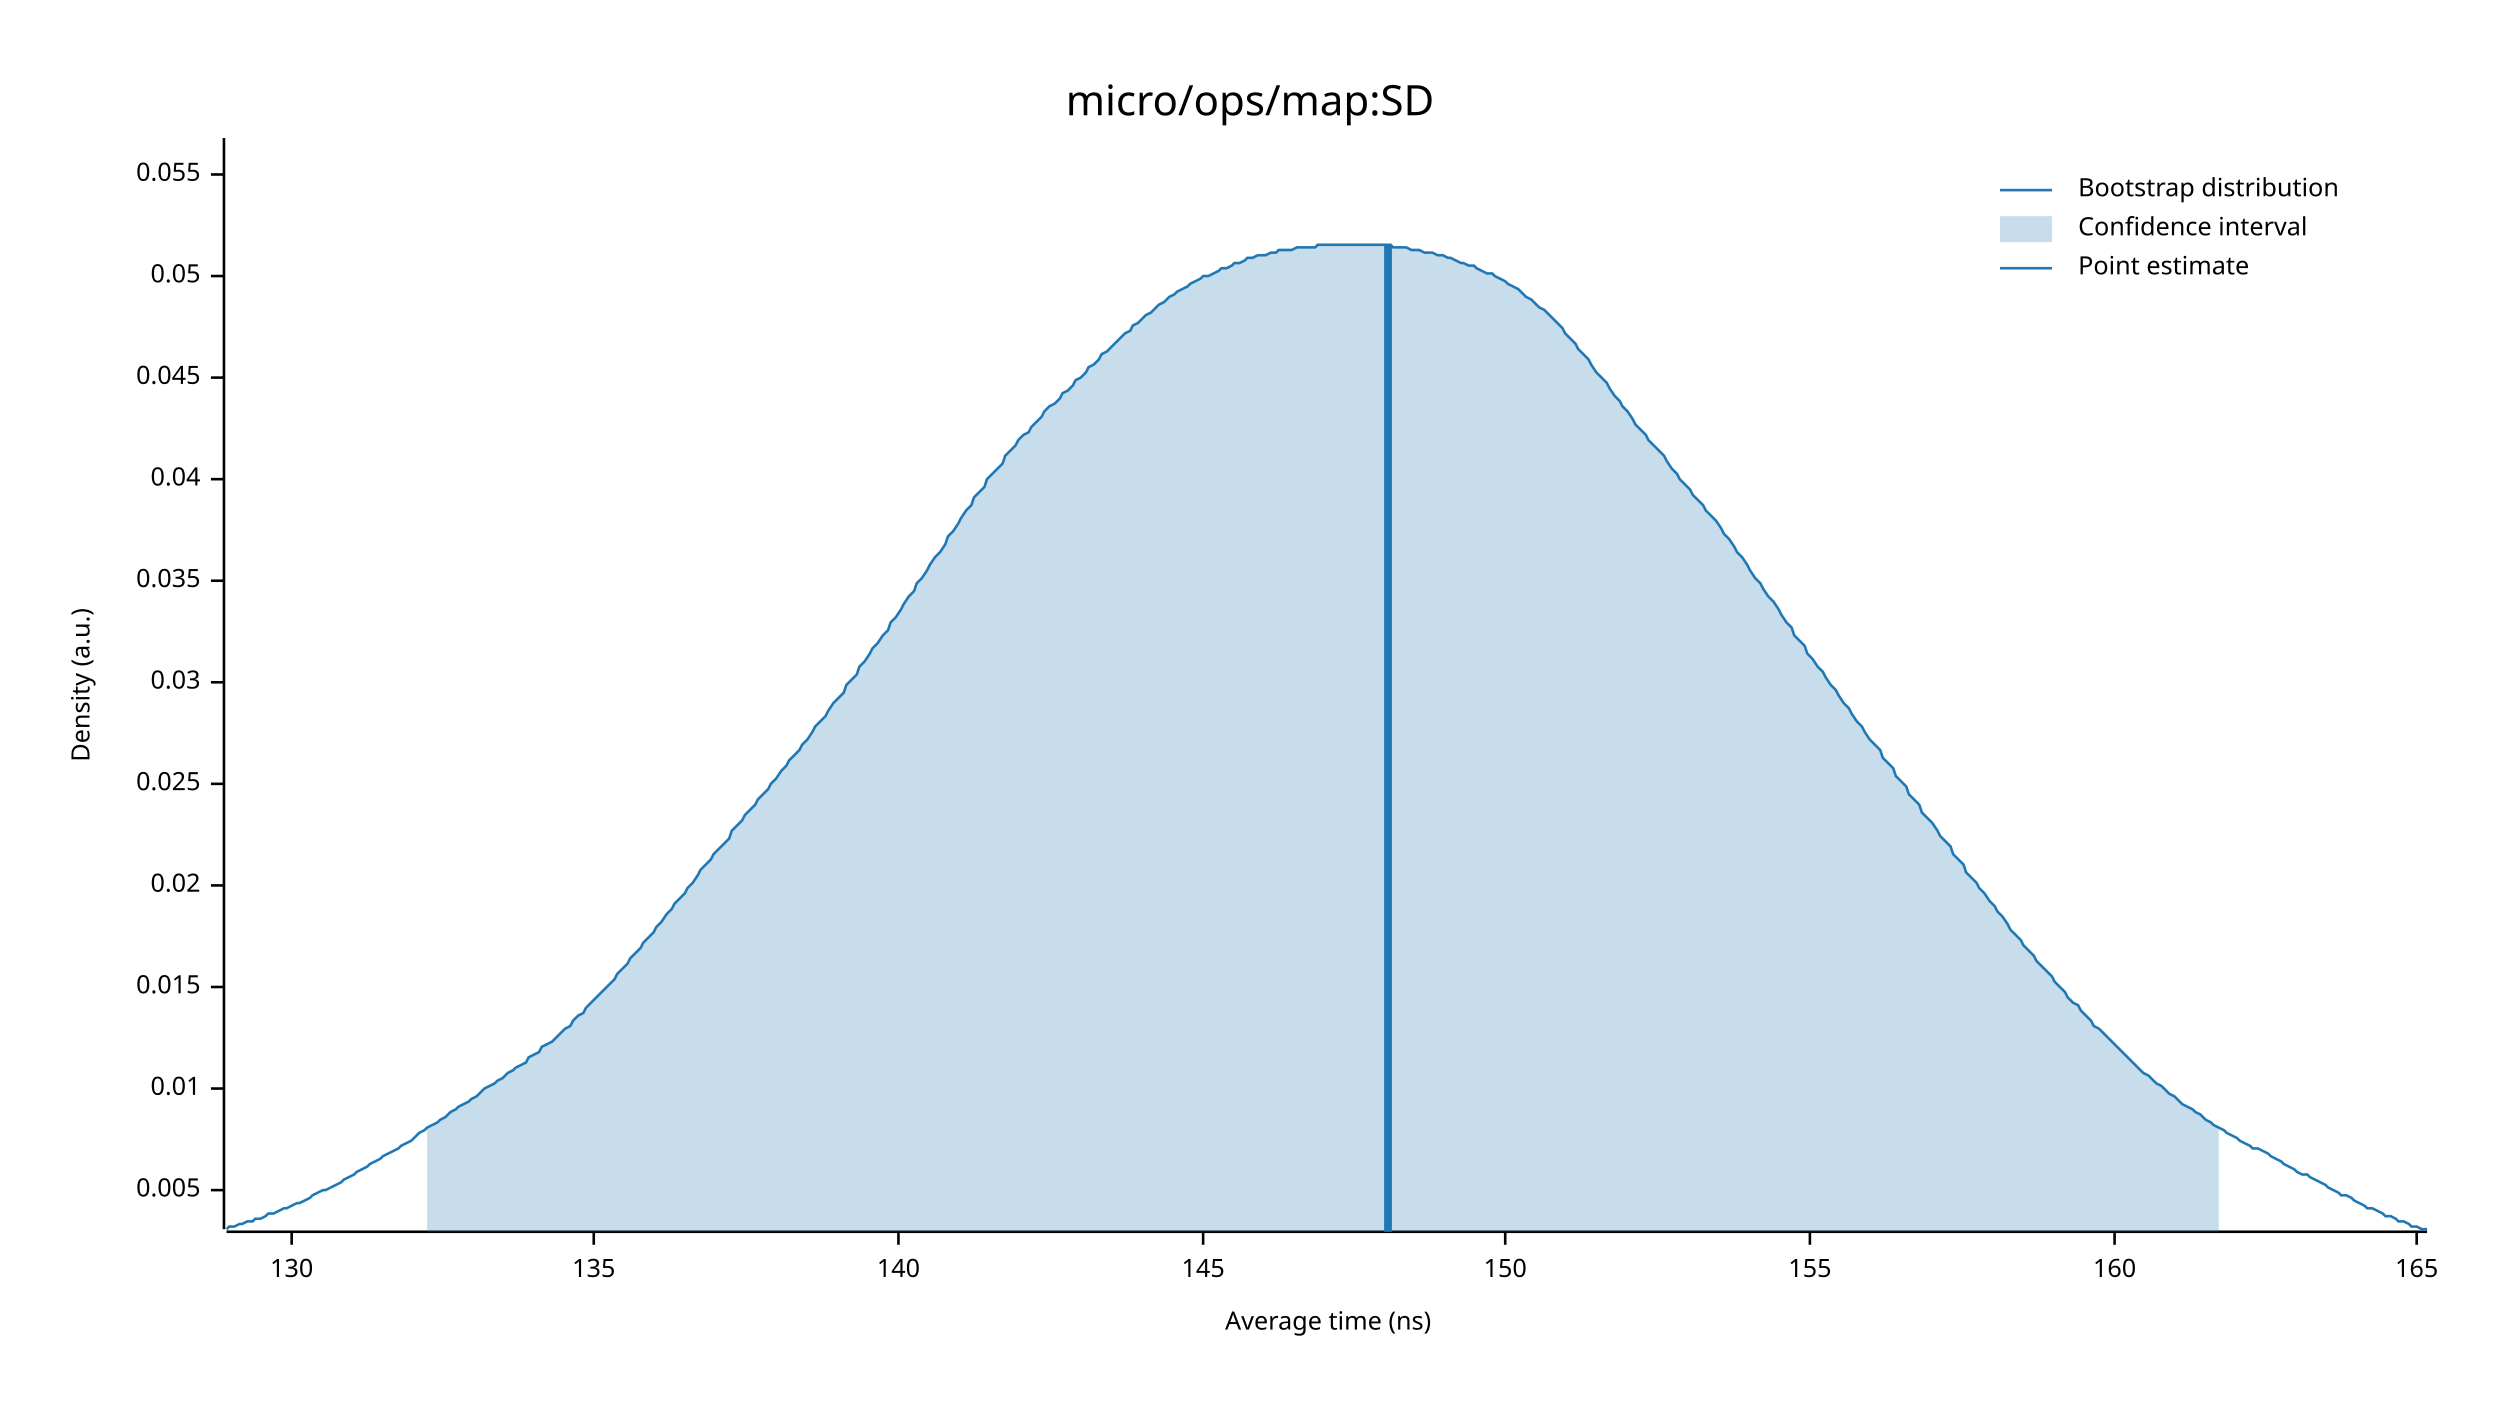
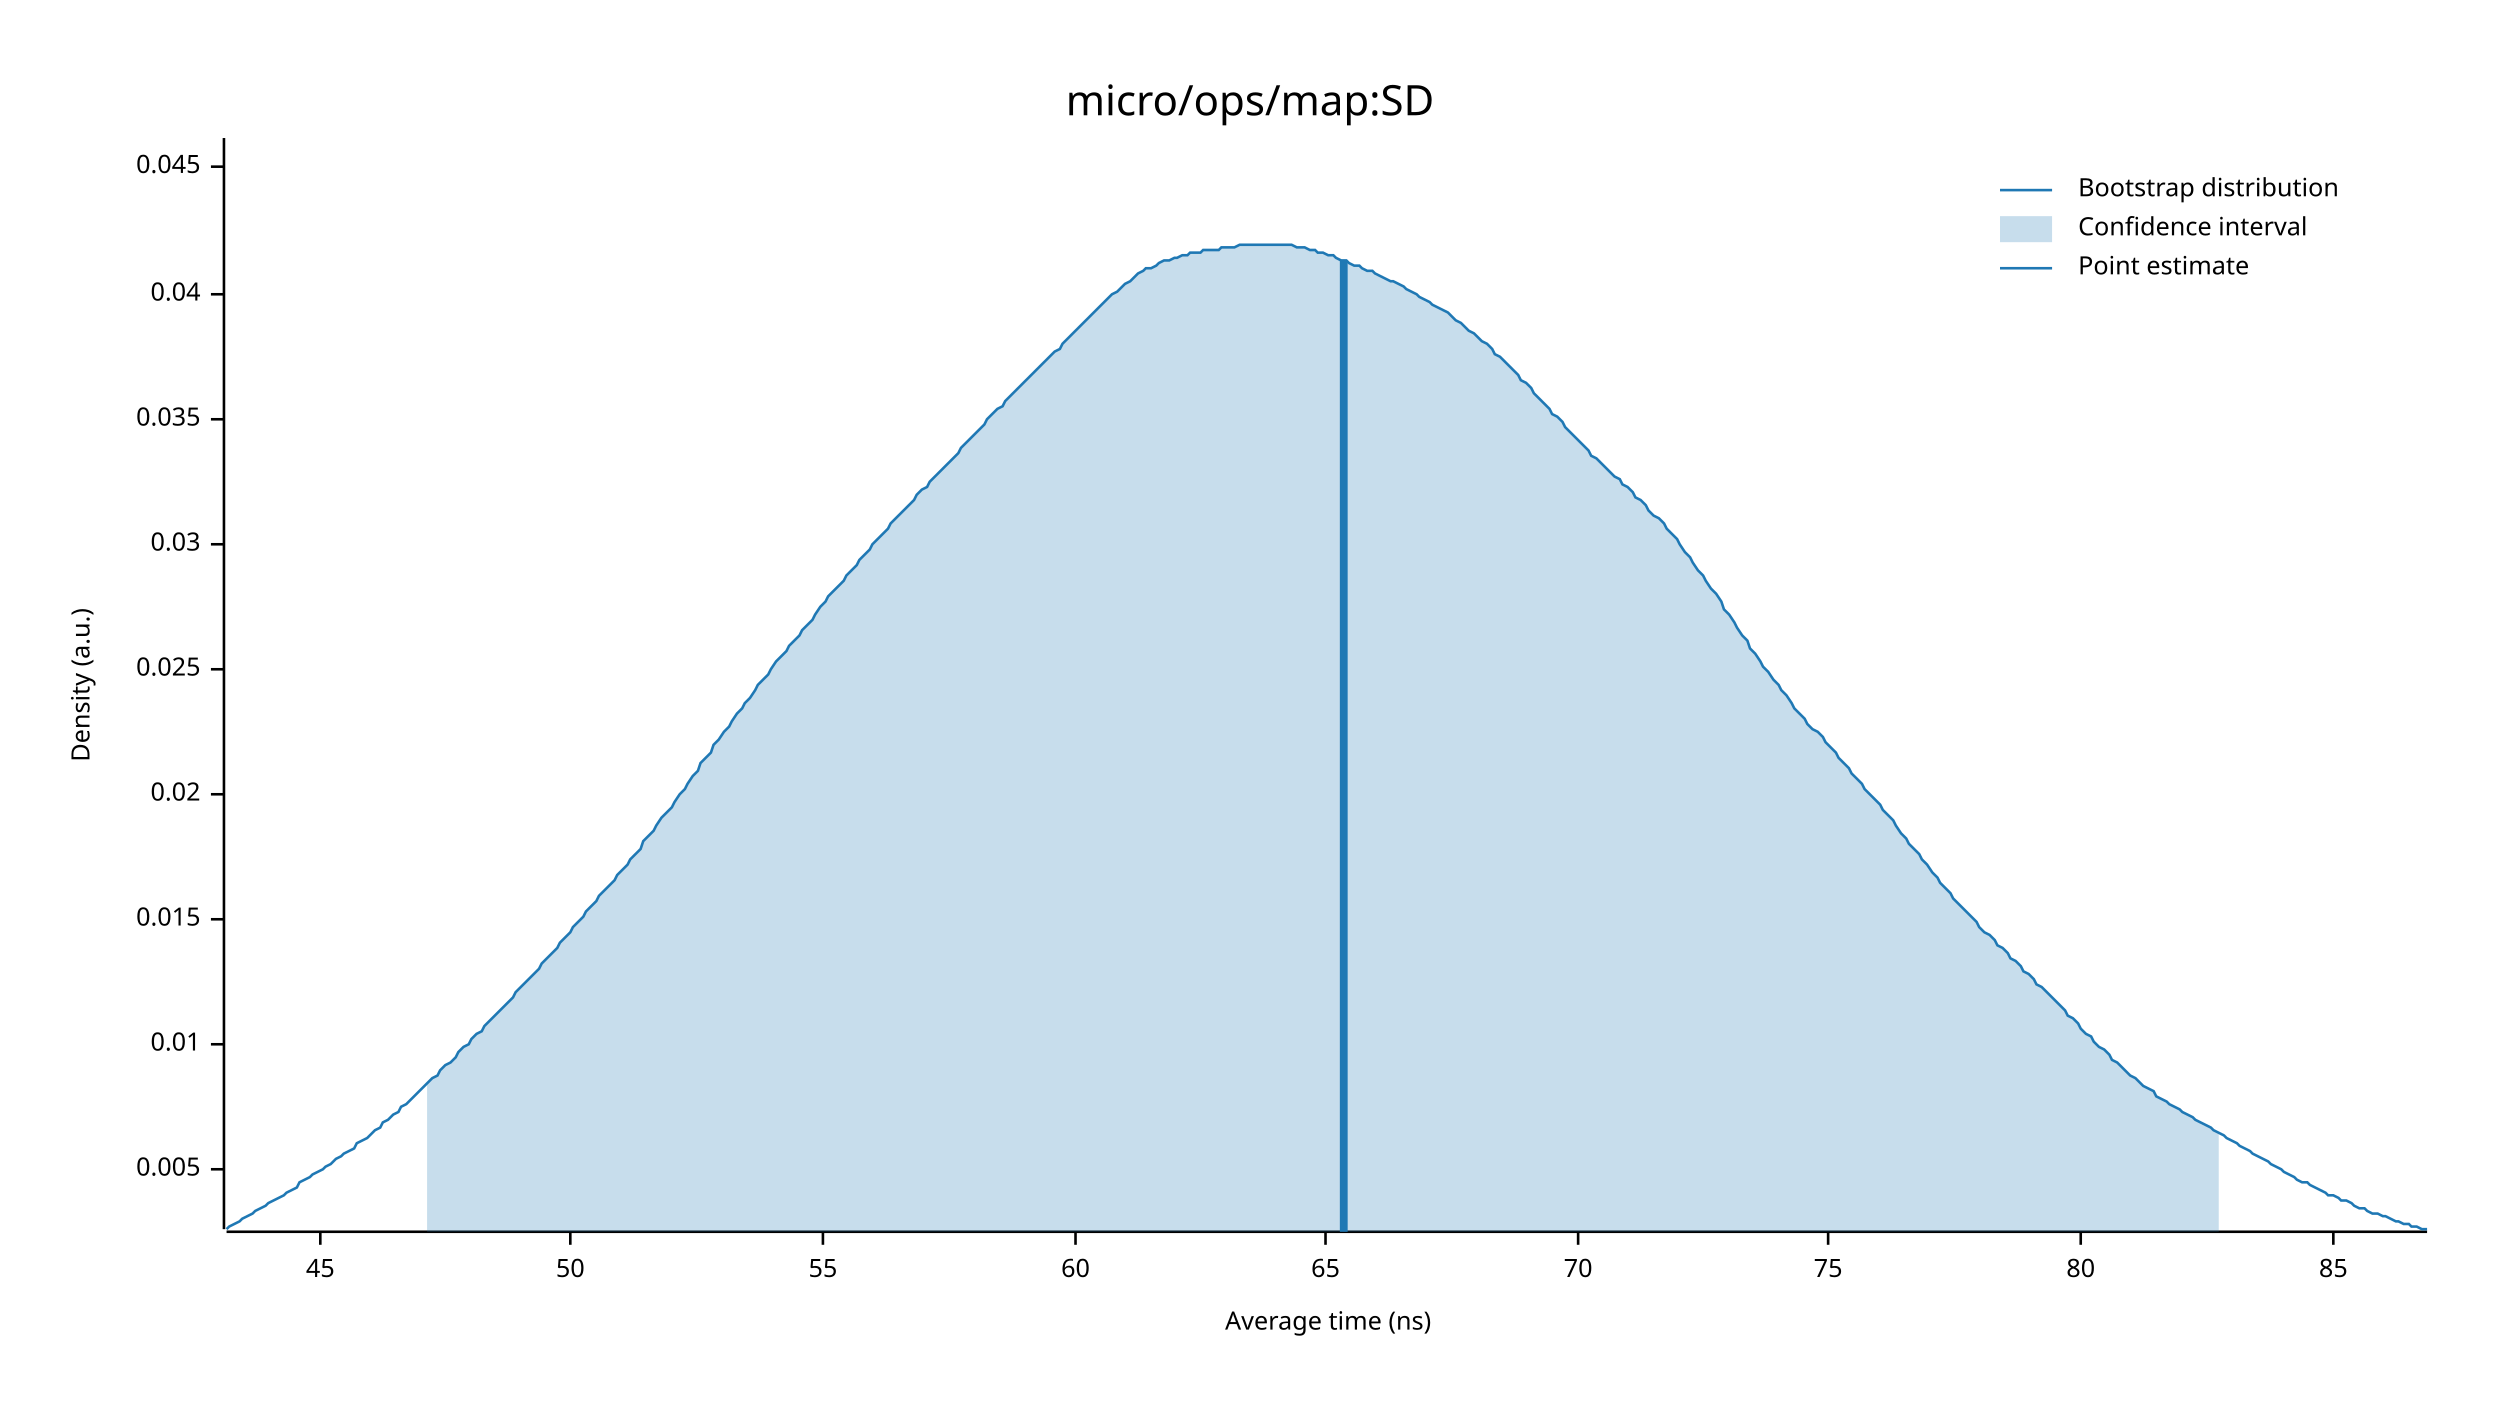
<svg xmlns="http://www.w3.org/2000/svg" width="960" height="540" viewBox="0 0 960 540">
  <text x="480" y="32" dy="0.76em" text-anchor="middle" font-family="sans-serif" font-size="16.129" opacity="1" fill="#000000">
micro/ops/map:SD
</text>
  <text x="27" y="263" dy="0.76em" text-anchor="middle" font-family="sans-serif" font-size="9.677" opacity="1" fill="#000000" transform="rotate(270, 27, 263)">
Density (a.u.)
</text>
  <text x="510" y="513" dy="-0.5ex" text-anchor="middle" font-family="sans-serif" font-size="9.677" opacity="1" fill="#000000">
Average time (ns)
</text>
  <polyline fill="none" opacity="1" stroke="#000000" stroke-width="1" points="86,53 86,472 " />
-   <text x="77" y="457" dy="0.5ex" text-anchor="end" font-family="sans-serif" font-size="9.677" opacity="1" fill="#000000">
+   <text x="77" y="449" dy="0.5ex" text-anchor="end" font-family="sans-serif" font-size="9.677" opacity="1" fill="#000000">
0.005
</text>
-   <polyline fill="none" opacity="1" stroke="#000000" stroke-width="1" points="81,457 86,457 " />
-   <text x="77" y="418" dy="0.5ex" text-anchor="end" font-family="sans-serif" font-size="9.677" opacity="1" fill="#000000">
+   <polyline fill="none" opacity="1" stroke="#000000" stroke-width="1" points="81,449 86,449 " />
+   <text x="77" y="401" dy="0.5ex" text-anchor="end" font-family="sans-serif" font-size="9.677" opacity="1" fill="#000000">
0.01
</text>
-   <polyline fill="none" opacity="1" stroke="#000000" stroke-width="1" points="81,418 86,418 " />
-   <text x="77" y="379" dy="0.5ex" text-anchor="end" font-family="sans-serif" font-size="9.677" opacity="1" fill="#000000">
+   <polyline fill="none" opacity="1" stroke="#000000" stroke-width="1" points="81,401 86,401 " />
+   <text x="77" y="353" dy="0.5ex" text-anchor="end" font-family="sans-serif" font-size="9.677" opacity="1" fill="#000000">
0.015
</text>
-   <polyline fill="none" opacity="1" stroke="#000000" stroke-width="1" points="81,379 86,379 " />
-   <text x="77" y="340" dy="0.5ex" text-anchor="end" font-family="sans-serif" font-size="9.677" opacity="1" fill="#000000">
+   <polyline fill="none" opacity="1" stroke="#000000" stroke-width="1" points="81,353 86,353 " />
+   <text x="77" y="305" dy="0.5ex" text-anchor="end" font-family="sans-serif" font-size="9.677" opacity="1" fill="#000000">
0.02
</text>
-   <polyline fill="none" opacity="1" stroke="#000000" stroke-width="1" points="81,340 86,340 " />
-   <text x="77" y="301" dy="0.5ex" text-anchor="end" font-family="sans-serif" font-size="9.677" opacity="1" fill="#000000">
+   <polyline fill="none" opacity="1" stroke="#000000" stroke-width="1" points="81,305 86,305 " />
+   <text x="77" y="257" dy="0.5ex" text-anchor="end" font-family="sans-serif" font-size="9.677" opacity="1" fill="#000000">
0.025
</text>
-   <polyline fill="none" opacity="1" stroke="#000000" stroke-width="1" points="81,301 86,301 " />
-   <text x="77" y="262" dy="0.5ex" text-anchor="end" font-family="sans-serif" font-size="9.677" opacity="1" fill="#000000">
+   <polyline fill="none" opacity="1" stroke="#000000" stroke-width="1" points="81,257 86,257 " />
+   <text x="77" y="209" dy="0.5ex" text-anchor="end" font-family="sans-serif" font-size="9.677" opacity="1" fill="#000000">
0.03
</text>
-   <polyline fill="none" opacity="1" stroke="#000000" stroke-width="1" points="81,262 86,262 " />
-   <text x="77" y="223" dy="0.5ex" text-anchor="end" font-family="sans-serif" font-size="9.677" opacity="1" fill="#000000">
+   <polyline fill="none" opacity="1" stroke="#000000" stroke-width="1" points="81,209 86,209 " />
+   <text x="77" y="161" dy="0.5ex" text-anchor="end" font-family="sans-serif" font-size="9.677" opacity="1" fill="#000000">
0.035
</text>
-   <polyline fill="none" opacity="1" stroke="#000000" stroke-width="1" points="81,223 86,223 " />
-   <text x="77" y="184" dy="0.5ex" text-anchor="end" font-family="sans-serif" font-size="9.677" opacity="1" fill="#000000">
+   <polyline fill="none" opacity="1" stroke="#000000" stroke-width="1" points="81,161 86,161 " />
+   <text x="77" y="113" dy="0.5ex" text-anchor="end" font-family="sans-serif" font-size="9.677" opacity="1" fill="#000000">
0.04
</text>
-   <polyline fill="none" opacity="1" stroke="#000000" stroke-width="1" points="81,184 86,184 " />
-   <text x="77" y="145" dy="0.5ex" text-anchor="end" font-family="sans-serif" font-size="9.677" opacity="1" fill="#000000">
+   <polyline fill="none" opacity="1" stroke="#000000" stroke-width="1" points="81,113 86,113 " />
+   <text x="77" y="64" dy="0.5ex" text-anchor="end" font-family="sans-serif" font-size="9.677" opacity="1" fill="#000000">
0.045
</text>
-   <polyline fill="none" opacity="1" stroke="#000000" stroke-width="1" points="81,145 86,145 " />
-   <text x="77" y="106" dy="0.5ex" text-anchor="end" font-family="sans-serif" font-size="9.677" opacity="1" fill="#000000">
- 0.05
+   <polyline fill="none" opacity="1" stroke="#000000" stroke-width="1" points="81,64 86,64 " />
+   <polyline fill="none" opacity="1" stroke="#000000" stroke-width="1" points="87,473 932,473 " />
+   <text x="123" y="483" dy="0.76em" text-anchor="middle" font-family="sans-serif" font-size="9.677" opacity="1" fill="#000000">
+ 45
</text>
-   <polyline fill="none" opacity="1" stroke="#000000" stroke-width="1" points="81,106 86,106 " />
-   <text x="77" y="67" dy="0.5ex" text-anchor="end" font-family="sans-serif" font-size="9.677" opacity="1" fill="#000000">
- 0.055
+   <polyline fill="none" opacity="1" stroke="#000000" stroke-width="1" points="123,473 123,478 " />
+   <text x="219" y="483" dy="0.76em" text-anchor="middle" font-family="sans-serif" font-size="9.677" opacity="1" fill="#000000">
+ 50
</text>
-   <polyline fill="none" opacity="1" stroke="#000000" stroke-width="1" points="81,67 86,67 " />
-   <polyline fill="none" opacity="1" stroke="#000000" stroke-width="1" points="87,473 932,473 " />
-   <text x="112" y="483" dy="0.76em" text-anchor="middle" font-family="sans-serif" font-size="9.677" opacity="1" fill="#000000">
- 130
+   <polyline fill="none" opacity="1" stroke="#000000" stroke-width="1" points="219,473 219,478 " />
+   <text x="316" y="483" dy="0.76em" text-anchor="middle" font-family="sans-serif" font-size="9.677" opacity="1" fill="#000000">
+ 55
</text>
-   <polyline fill="none" opacity="1" stroke="#000000" stroke-width="1" points="112,473 112,478 " />
-   <text x="228" y="483" dy="0.76em" text-anchor="middle" font-family="sans-serif" font-size="9.677" opacity="1" fill="#000000">
- 135
+   <polyline fill="none" opacity="1" stroke="#000000" stroke-width="1" points="316,473 316,478 " />
+   <text x="413" y="483" dy="0.76em" text-anchor="middle" font-family="sans-serif" font-size="9.677" opacity="1" fill="#000000">
+ 60
</text>
-   <polyline fill="none" opacity="1" stroke="#000000" stroke-width="1" points="228,473 228,478 " />
-   <text x="345" y="483" dy="0.76em" text-anchor="middle" font-family="sans-serif" font-size="9.677" opacity="1" fill="#000000">
- 140
+   <polyline fill="none" opacity="1" stroke="#000000" stroke-width="1" points="413,473 413,478 " />
+   <text x="509" y="483" dy="0.76em" text-anchor="middle" font-family="sans-serif" font-size="9.677" opacity="1" fill="#000000">
+ 65
</text>
-   <polyline fill="none" opacity="1" stroke="#000000" stroke-width="1" points="345,473 345,478 " />
-   <text x="462" y="483" dy="0.76em" text-anchor="middle" font-family="sans-serif" font-size="9.677" opacity="1" fill="#000000">
- 145
+   <polyline fill="none" opacity="1" stroke="#000000" stroke-width="1" points="509,473 509,478 " />
+   <text x="606" y="483" dy="0.76em" text-anchor="middle" font-family="sans-serif" font-size="9.677" opacity="1" fill="#000000">
+ 70
</text>
-   <polyline fill="none" opacity="1" stroke="#000000" stroke-width="1" points="462,473 462,478 " />
-   <text x="578" y="483" dy="0.76em" text-anchor="middle" font-family="sans-serif" font-size="9.677" opacity="1" fill="#000000">
- 150
+   <polyline fill="none" opacity="1" stroke="#000000" stroke-width="1" points="606,473 606,478 " />
+   <text x="702" y="483" dy="0.76em" text-anchor="middle" font-family="sans-serif" font-size="9.677" opacity="1" fill="#000000">
+ 75
</text>
-   <polyline fill="none" opacity="1" stroke="#000000" stroke-width="1" points="578,473 578,478 " />
-   <text x="695" y="483" dy="0.76em" text-anchor="middle" font-family="sans-serif" font-size="9.677" opacity="1" fill="#000000">
- 155
+   <polyline fill="none" opacity="1" stroke="#000000" stroke-width="1" points="702,473 702,478 " />
+   <text x="799" y="483" dy="0.76em" text-anchor="middle" font-family="sans-serif" font-size="9.677" opacity="1" fill="#000000">
+ 80
</text>
-   <polyline fill="none" opacity="1" stroke="#000000" stroke-width="1" points="695,473 695,478 " />
-   <text x="812" y="483" dy="0.76em" text-anchor="middle" font-family="sans-serif" font-size="9.677" opacity="1" fill="#000000">
- 160
+   <polyline fill="none" opacity="1" stroke="#000000" stroke-width="1" points="799,473 799,478 " />
+   <text x="896" y="483" dy="0.76em" text-anchor="middle" font-family="sans-serif" font-size="9.677" opacity="1" fill="#000000">
+ 85
</text>
-   <polyline fill="none" opacity="1" stroke="#000000" stroke-width="1" points="812,473 812,478 " />
-   <text x="928" y="483" dy="0.76em" text-anchor="middle" font-family="sans-serif" font-size="9.677" opacity="1" fill="#000000">
- 165
- </text>
-   <polyline fill="none" opacity="1" stroke="#000000" stroke-width="1" points="928,473 928,478 " />
-   <polyline fill="none" opacity="1" stroke="#1F78B4" stroke-width="1" points="87,472 88,471 90,471 92,470 93,470 95,469 97,469 98,468 100,468 102,467 103,466 105,466 107,465 109,464 110,464 112,463 114,462 115,462 117,461 119,460 120,459 122,458 124,457 125,457 127,456 129,455 131,454 132,453 134,452 136,451 137,450 139,449 141,448 142,447 144,446 146,445 147,444 149,443 151,442 153,441 154,440 156,439 158,438 159,437 161,435 163,434 164,433 166,432 168,431 169,430 171,429 173,427 175,426 176,425 178,424 180,423 181,422 183,421 185,419 186,418 188,417 190,416 191,415 193,414 195,412 197,411 198,410 200,409 202,408 203,406 205,405 207,404 208,402 210,401 212,400 214,398 215,397 217,395 219,394 220,392 222,390 224,389 225,387 227,385 229,383 230,382 232,380 234,378 236,376 237,374 239,372 241,370 242,368 244,366 246,364 247,362 249,360 251,358 252,356 254,354 256,351 258,349 259,347 261,345 263,343 264,341 266,339 268,336 269,334 271,332 273,330 274,328 276,326 278,324 280,322 281,319 283,317 285,315 286,313 288,311 290,309 291,307 293,305 295,303 296,301 298,299 300,296 302,294 303,292 305,290 307,288 308,286 310,284 312,281 313,279 315,277 317,275 318,273 320,270 322,268 324,266 325,263 327,261 329,259 330,256 332,254 334,251 335,249 337,247 339,244 341,242 342,239 344,237 346,234 347,232 349,229 351,227 352,224 354,222 356,219 357,217 359,214 361,212 363,209 364,206 366,204 368,201 369,199 371,196 373,194 374,191 376,189 378,187 379,184 381,182 383,180 385,178 386,175 388,173 390,171 391,169 393,167 395,166 396,164 398,162 400,160 401,158 403,156 405,155 407,153 408,151 410,150 412,148 413,146 415,145 417,143 418,141 420,140 422,138 423,136 425,135 427,133 429,131 430,130 432,128 434,127 435,125 437,124 439,122 440,121 442,120 444,118 445,117 447,116 449,114 451,113 452,112 454,111 456,110 457,109 459,108 461,107 462,106 464,106 466,105 468,104 469,103 471,103 473,102 474,101 476,101 478,100 479,99 481,99 483,98 484,98 486,98 488,97 490,97 491,96 493,96 495,96 496,96 498,95 500,95 501,95 503,95 505,95 506,94 508,94 510,94 512,94 513,94 515,94 517,94 518,94 520,94 522,94 523,94 525,94 527,94 528,94 530,94 532,94 534,94 535,95 537,95 539,95 540,95 542,96 544,96 545,96 547,97 549,97 550,97 552,98 554,98 556,99 557,99 559,100 561,101 562,101 564,102 566,102 567,103 569,104 571,105 573,105 574,106 576,107 578,108 579,109 581,110 583,111 584,112 586,114 588,115 589,116 591,118 593,119 595,121 596,122 598,124 600,126 601,128 603,130 605,132 606,134 608,136 610,138 611,140 613,143 615,145 617,147 618,149 620,152 622,154 623,156 625,158 627,161 628,163 630,165 632,167 633,169 635,171 637,173 639,175 640,177 642,180 644,182 645,184 647,186 649,188 650,190 652,192 654,194 655,196 657,198 659,200 661,203 662,205 664,207 666,210 667,212 669,214 671,217 672,219 674,222 676,224 677,226 679,229 681,231 683,234 684,236 686,239 688,241 689,244 691,246 693,248 694,251 696,253 698,256 700,258 701,260 703,263 705,265 706,267 708,270 710,272 711,274 713,277 715,279 716,281 718,284 720,286 722,288 723,291 725,293 727,295 728,298 730,300 732,302 733,305 735,307 737,309 738,312 740,314 742,316 744,319 745,321 747,323 749,325 750,328 752,330 754,332 755,335 757,337 759,339 760,341 762,343 764,346 766,348 767,350 769,352 771,355 772,357 774,359 776,361 777,363 779,365 781,367 782,369 784,371 786,373 788,375 789,377 791,379 793,381 794,383 796,385 798,386 799,388 801,390 803,392 804,394 806,395 808,397 810,399 811,400 813,402 815,404 816,405 818,407 820,409 821,410 823,412 825,413 827,415 828,416 830,417 832,419 833,420 835,421 837,423 838,424 840,425 842,426 843,427 845,428 847,430 849,431 850,432 852,433 854,434 855,435 857,436 859,437 860,438 862,439 864,440 865,441 867,441 869,442 871,443 872,444 874,445 876,446 877,447 879,448 881,449 882,450 884,451 886,451 887,452 889,453 891,454 893,455 894,456 896,457 898,458 899,459 901,459 903,460 904,461 906,462 908,463 909,464 911,464 913,465 915,466 916,467 918,467 920,468 921,469 923,469 925,470 926,471 928,471 930,472 932,472 " />
-   <polygon opacity="0.25" fill="#1F78B4" points="164,433 166,432 168,431 169,430 171,429 173,427 175,426 176,425 178,424 180,423 181,422 183,421 185,419 186,418 188,417 190,416 191,415 193,414 195,412 197,411 198,410 200,409 202,408 203,406 205,405 207,404 208,402 210,401 212,400 214,398 215,397 217,395 219,394 220,392 222,390 224,389 225,387 227,385 229,383 230,382 232,380 234,378 236,376 237,374 239,372 241,370 242,368 244,366 246,364 247,362 249,360 251,358 252,356 254,354 256,351 258,349 259,347 261,345 263,343 264,341 266,339 268,336 269,334 271,332 273,330 274,328 276,326 278,324 280,322 281,319 283,317 285,315 286,313 288,311 290,309 291,307 293,305 295,303 296,301 298,299 300,296 302,294 303,292 305,290 307,288 308,286 310,284 312,281 313,279 315,277 317,275 318,273 320,270 322,268 324,266 325,263 327,261 329,259 330,256 332,254 334,251 335,249 337,247 339,244 341,242 342,239 344,237 346,234 347,232 349,229 351,227 352,224 354,222 356,219 357,217 359,214 361,212 363,209 364,206 366,204 368,201 369,199 371,196 373,194 374,191 376,189 378,187 379,184 381,182 383,180 385,178 386,175 388,173 390,171 391,169 393,167 395,166 396,164 398,162 400,160 401,158 403,156 405,155 407,153 408,151 410,150 412,148 413,146 415,145 417,143 418,141 420,140 422,138 423,136 425,135 427,133 429,131 430,130 432,128 434,127 435,125 437,124 439,122 440,121 442,120 444,118 445,117 447,116 449,114 451,113 452,112 454,111 456,110 457,109 459,108 461,107 462,106 464,106 466,105 468,104 469,103 471,103 473,102 474,101 476,101 478,100 479,99 481,99 483,98 484,98 486,98 488,97 490,97 491,96 493,96 495,96 496,96 498,95 500,95 501,95 503,95 505,95 506,94 508,94 510,94 512,94 513,94 515,94 517,94 518,94 520,94 522,94 523,94 525,94 527,94 528,94 530,94 532,94 534,94 535,95 537,95 539,95 540,95 542,96 544,96 545,96 547,97 549,97 550,97 552,98 554,98 556,99 557,99 559,100 561,101 562,101 564,102 566,102 567,103 569,104 571,105 573,105 574,106 576,107 578,108 579,109 581,110 583,111 584,112 586,114 588,115 589,116 591,118 593,119 595,121 596,122 598,124 600,126 601,128 603,130 605,132 606,134 608,136 610,138 611,140 613,143 615,145 617,147 618,149 620,152 622,154 623,156 625,158 627,161 628,163 630,165 632,167 633,169 635,171 637,173 639,175 640,177 642,180 644,182 645,184 647,186 649,188 650,190 652,192 654,194 655,196 657,198 659,200 661,203 662,205 664,207 666,210 667,212 669,214 671,217 672,219 674,222 676,224 677,226 679,229 681,231 683,234 684,236 686,239 688,241 689,244 691,246 693,248 694,251 696,253 698,256 700,258 701,260 703,263 705,265 706,267 708,270 710,272 711,274 713,277 715,279 716,281 718,284 720,286 722,288 723,291 725,293 727,295 728,298 730,300 732,302 733,305 735,307 737,309 738,312 740,314 742,316 744,319 745,321 747,323 749,325 750,328 752,330 754,332 755,335 757,337 759,339 760,341 762,343 764,346 766,348 767,350 769,352 771,355 772,357 774,359 776,361 777,363 779,365 781,367 782,369 784,371 786,373 788,375 789,377 791,379 793,381 794,383 796,385 798,386 799,388 801,390 803,392 804,394 806,395 808,397 810,399 811,400 813,402 815,404 816,405 818,407 820,409 821,410 823,412 825,413 827,415 828,416 830,417 832,419 833,420 835,421 837,423 838,424 840,425 842,426 843,427 845,428 847,430 849,431 850,432 852,433 852,473 164,473 " />
-   <polyline fill="none" opacity="1" stroke="#1F78B4" stroke-width="3" points="533,473 533,94 " />
+   <polyline fill="none" opacity="1" stroke="#000000" stroke-width="1" points="896,473 896,478 " />
+   <polyline fill="none" opacity="1" stroke="#1F78B4" stroke-width="1" points="87,472 88,471 90,470 92,469 93,468 95,467 97,466 98,465 100,464 102,463 103,462 105,461 107,460 109,459 110,458 112,457 114,456 115,454 117,453 119,452 120,451 122,450 124,449 125,448 127,447 129,445 131,444 132,443 134,442 136,441 137,439 139,438 141,437 142,436 144,434 146,433 147,431 149,430 151,428 153,427 154,425 156,424 158,422 159,421 161,419 163,417 164,416 166,414 168,413 169,411 171,409 173,408 175,406 176,404 178,402 180,401 181,399 183,397 185,396 186,394 188,392 190,390 191,389 193,387 195,385 197,383 198,381 200,379 202,377 203,376 205,374 207,372 208,370 210,368 212,366 214,364 215,362 217,360 219,358 220,356 222,354 224,352 225,350 227,348 229,346 230,344 232,342 234,340 236,338 237,336 239,334 241,332 242,330 244,328 246,326 247,323 249,321 251,319 252,317 254,314 256,312 258,310 259,308 261,305 263,303 264,301 266,298 268,296 269,293 271,291 273,289 274,286 276,284 278,281 280,279 281,277 283,274 285,272 286,270 288,268 290,265 291,263 293,261 295,259 296,257 298,254 300,252 302,250 303,248 305,246 307,244 308,242 310,240 312,238 313,236 315,233 317,231 318,229 320,227 322,225 324,223 325,221 327,219 329,217 330,215 332,213 334,211 335,209 337,207 339,205 341,203 342,201 344,199 346,197 347,196 349,194 351,192 352,190 354,188 356,187 357,185 359,183 361,181 363,179 364,178 366,176 368,174 369,172 371,170 373,168 374,167 376,165 378,163 379,161 381,159 383,157 385,156 386,154 388,152 390,150 391,149 393,147 395,145 396,144 398,142 400,140 401,139 403,137 405,135 407,134 408,132 410,130 412,128 413,127 415,125 417,123 418,122 420,120 422,118 423,117 425,115 427,113 429,112 430,111 432,109 434,108 435,107 437,105 439,104 440,103 442,103 444,102 445,101 447,100 449,100 451,99 452,99 454,98 456,98 457,97 459,97 461,97 462,96 464,96 466,96 468,96 469,95 471,95 473,95 474,95 476,94 478,94 479,94 481,94 483,94 484,94 486,94 488,94 490,94 491,94 493,94 495,94 496,94 498,95 500,95 501,95 503,96 505,96 506,97 508,97 510,98 512,98 513,99 515,100 517,100 518,101 520,102 522,102 523,103 525,104 527,104 528,105 530,106 532,107 534,108 535,108 537,109 539,110 540,111 542,112 544,113 545,114 547,115 549,116 550,117 552,118 554,119 556,120 557,121 559,123 561,124 562,125 564,127 566,128 567,129 569,131 571,132 573,134 574,136 576,137 578,139 579,140 581,142 583,144 584,146 586,147 588,149 589,151 591,153 593,155 595,157 596,159 598,160 600,162 601,164 603,166 605,168 606,169 608,171 610,173 611,175 613,176 615,178 617,180 618,181 620,183 622,184 623,186 625,187 627,189 628,191 630,192 632,194 633,196 635,198 637,199 639,201 640,203 642,205 644,207 645,209 647,212 649,214 650,216 652,219 654,221 655,223 657,226 659,228 661,231 662,234 664,236 666,239 667,241 669,244 671,246 672,249 674,251 676,254 677,256 679,258 681,261 683,263 684,265 686,267 688,270 689,272 691,274 693,276 694,278 696,280 698,281 700,283 701,285 703,287 705,289 706,291 708,293 710,295 711,297 713,299 715,301 716,303 718,305 720,307 722,309 723,311 725,313 727,315 728,317 730,320 732,322 733,324 735,326 737,328 738,330 740,332 742,335 744,337 745,339 747,341 749,343 750,345 752,347 754,349 755,350 757,352 759,354 760,356 762,358 764,359 766,361 767,363 769,364 771,366 772,368 774,369 776,371 777,373 779,374 781,376 782,378 784,379 786,381 788,383 789,384 791,386 793,388 794,390 796,391 798,393 799,395 801,397 803,398 804,400 806,402 808,403 810,405 811,407 813,408 815,410 816,411 818,413 820,414 821,415 823,417 825,418 827,419 828,421 830,422 832,423 833,424 835,425 837,426 838,427 840,428 842,429 843,430 845,431 847,432 849,433 850,434 852,435 854,436 855,437 857,438 859,439 860,440 862,441 864,442 865,443 867,444 869,445 871,446 872,447 874,448 876,449 877,450 879,451 881,452 882,453 884,454 886,454 887,455 889,456 891,457 893,458 894,459 896,459 898,460 899,461 901,461 903,462 904,463 906,464 908,464 909,465 911,466 913,466 915,467 916,467 918,468 920,469 921,469 923,470 925,470 926,471 928,471 930,472 932,472 " />
+   <polygon opacity="0.25" fill="#1F78B4" points="164,416 166,414 168,413 169,411 171,409 173,408 175,406 176,404 178,402 180,401 181,399 183,397 185,396 186,394 188,392 190,390 191,389 193,387 195,385 197,383 198,381 200,379 202,377 203,376 205,374 207,372 208,370 210,368 212,366 214,364 215,362 217,360 219,358 220,356 222,354 224,352 225,350 227,348 229,346 230,344 232,342 234,340 236,338 237,336 239,334 241,332 242,330 244,328 246,326 247,323 249,321 251,319 252,317 254,314 256,312 258,310 259,308 261,305 263,303 264,301 266,298 268,296 269,293 271,291 273,289 274,286 276,284 278,281 280,279 281,277 283,274 285,272 286,270 288,268 290,265 291,263 293,261 295,259 296,257 298,254 300,252 302,250 303,248 305,246 307,244 308,242 310,240 312,238 313,236 315,233 317,231 318,229 320,227 322,225 324,223 325,221 327,219 329,217 330,215 332,213 334,211 335,209 337,207 339,205 341,203 342,201 344,199 346,197 347,196 349,194 351,192 352,190 354,188 356,187 357,185 359,183 361,181 363,179 364,178 366,176 368,174 369,172 371,170 373,168 374,167 376,165 378,163 379,161 381,159 383,157 385,156 386,154 388,152 390,150 391,149 393,147 395,145 396,144 398,142 400,140 401,139 403,137 405,135 407,134 408,132 410,130 412,128 413,127 415,125 417,123 418,122 420,120 422,118 423,117 425,115 427,113 429,112 430,111 432,109 434,108 435,107 437,105 439,104 440,103 442,103 444,102 445,101 447,100 449,100 451,99 452,99 454,98 456,98 457,97 459,97 461,97 462,96 464,96 466,96 468,96 469,95 471,95 473,95 474,95 476,94 478,94 479,94 481,94 483,94 484,94 486,94 488,94 490,94 491,94 493,94 495,94 496,94 498,95 500,95 501,95 503,96 505,96 506,97 508,97 510,98 512,98 513,99 515,100 517,100 518,101 520,102 522,102 523,103 525,104 527,104 528,105 530,106 532,107 534,108 535,108 537,109 539,110 540,111 542,112 544,113 545,114 547,115 549,116 550,117 552,118 554,119 556,120 557,121 559,123 561,124 562,125 564,127 566,128 567,129 569,131 571,132 573,134 574,136 576,137 578,139 579,140 581,142 583,144 584,146 586,147 588,149 589,151 591,153 593,155 595,157 596,159 598,160 600,162 601,164 603,166 605,168 606,169 608,171 610,173 611,175 613,176 615,178 617,180 618,181 620,183 622,184 623,186 625,187 627,189 628,191 630,192 632,194 633,196 635,198 637,199 639,201 640,203 642,205 644,207 645,209 647,212 649,214 650,216 652,219 654,221 655,223 657,226 659,228 661,231 662,234 664,236 666,239 667,241 669,244 671,246 672,249 674,251 676,254 677,256 679,258 681,261 683,263 684,265 686,267 688,270 689,272 691,274 693,276 694,278 696,280 698,281 700,283 701,285 703,287 705,289 706,291 708,293 710,295 711,297 713,299 715,301 716,303 718,305 720,307 722,309 723,311 725,313 727,315 728,317 730,320 732,322 733,324 735,326 737,328 738,330 740,332 742,335 744,337 745,339 747,341 749,343 750,345 752,347 754,349 755,350 757,352 759,354 760,356 762,358 764,359 766,361 767,363 769,364 771,366 772,368 774,369 776,371 777,373 779,374 781,376 782,378 784,379 786,381 788,383 789,384 791,386 793,388 794,390 796,391 798,393 799,395 801,397 803,398 804,400 806,402 808,403 810,405 811,407 813,408 815,410 816,411 818,413 820,414 821,415 823,417 825,418 827,419 828,421 830,422 832,423 833,424 835,425 837,426 838,427 840,428 842,429 843,430 845,431 847,432 849,433 850,434 852,435 852,473 164,473 " />
+   <polyline fill="none" opacity="1" stroke="#1F78B4" stroke-width="3" points="516,473 516,100 " />
  <text x="798" y="68" dy="0.76em" text-anchor="start" font-family="sans-serif" font-size="9.677" opacity="1" fill="#000000">
Bootstrap distribution
</text>
  <text x="798" y="83" dy="0.76em" text-anchor="start" font-family="sans-serif" font-size="9.677" opacity="1" fill="#000000">
Confidence interval
</text>
  <text x="798" y="98" dy="0.76em" text-anchor="start" font-family="sans-serif" font-size="9.677" opacity="1" fill="#000000">
Point estimate
</text>
  <polyline fill="none" opacity="1" stroke="#1F78B4" stroke-width="1" points="768,73 788,73 " />
  <rect x="768" y="83" width="20" height="10" opacity="0.25" fill="#1F78B4" stroke="none" />
  <polyline fill="none" opacity="1" stroke="#1F78B4" stroke-width="1" points="768,103 788,103 " />
</svg>
